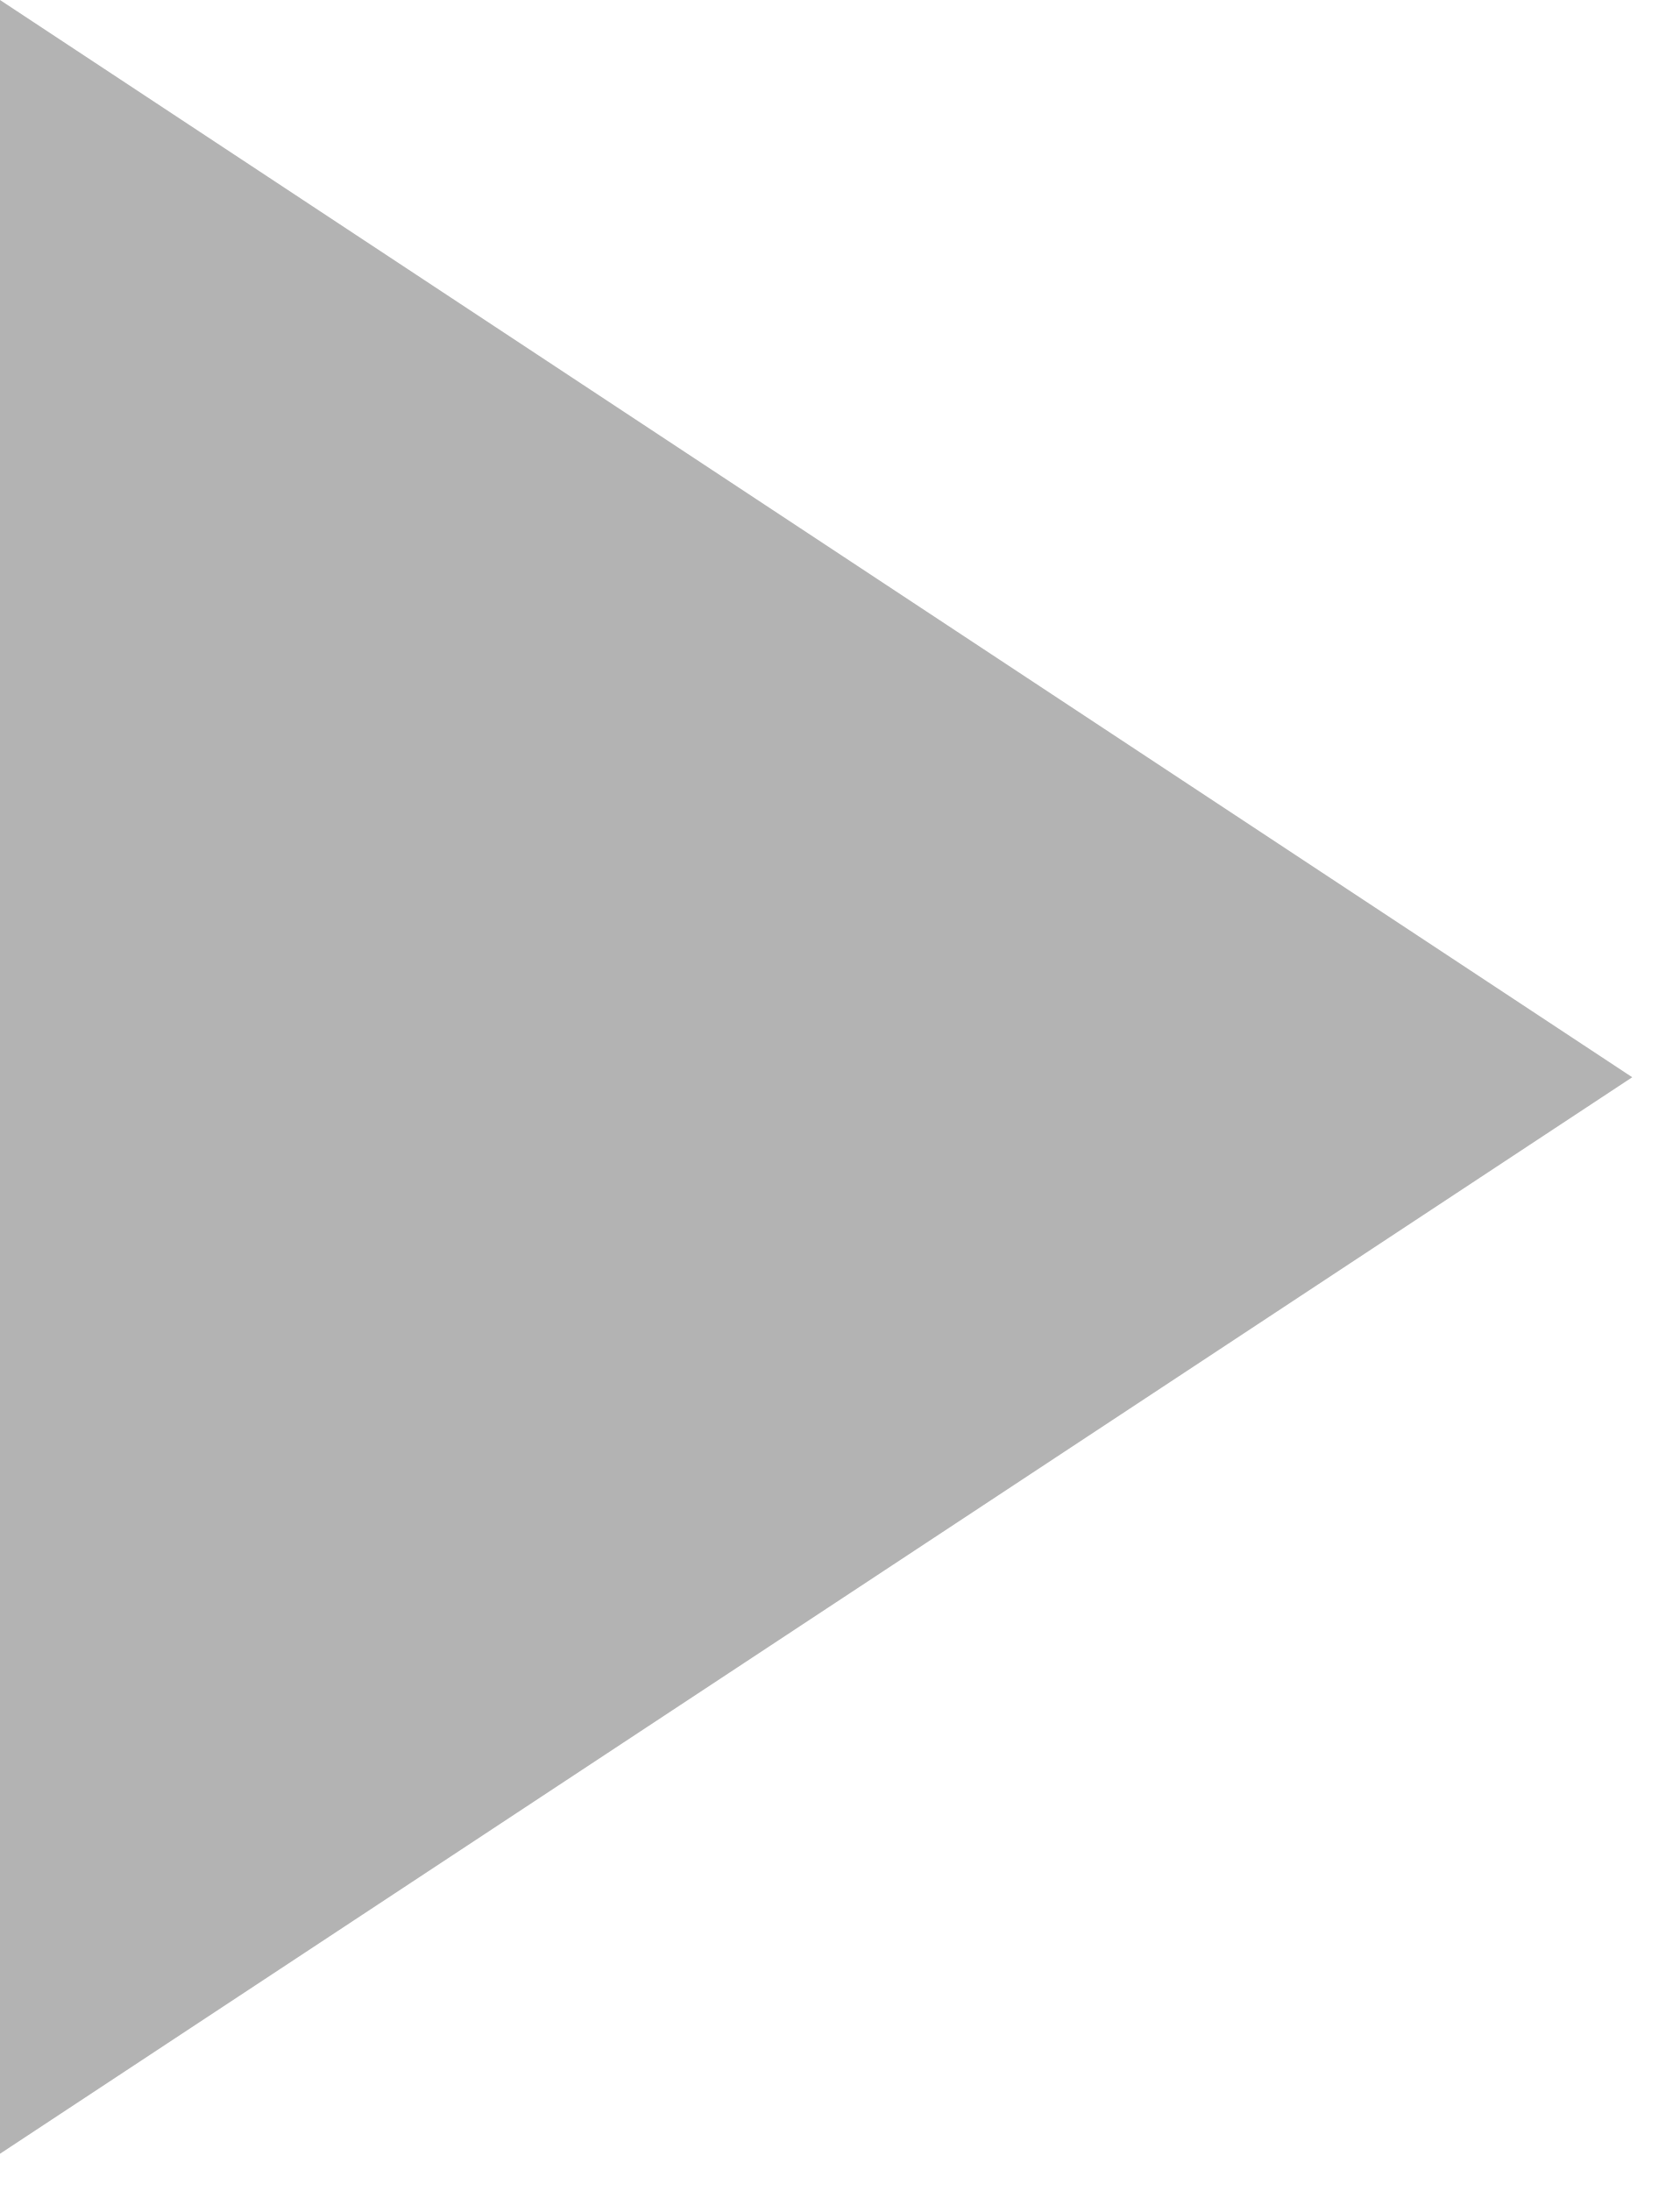
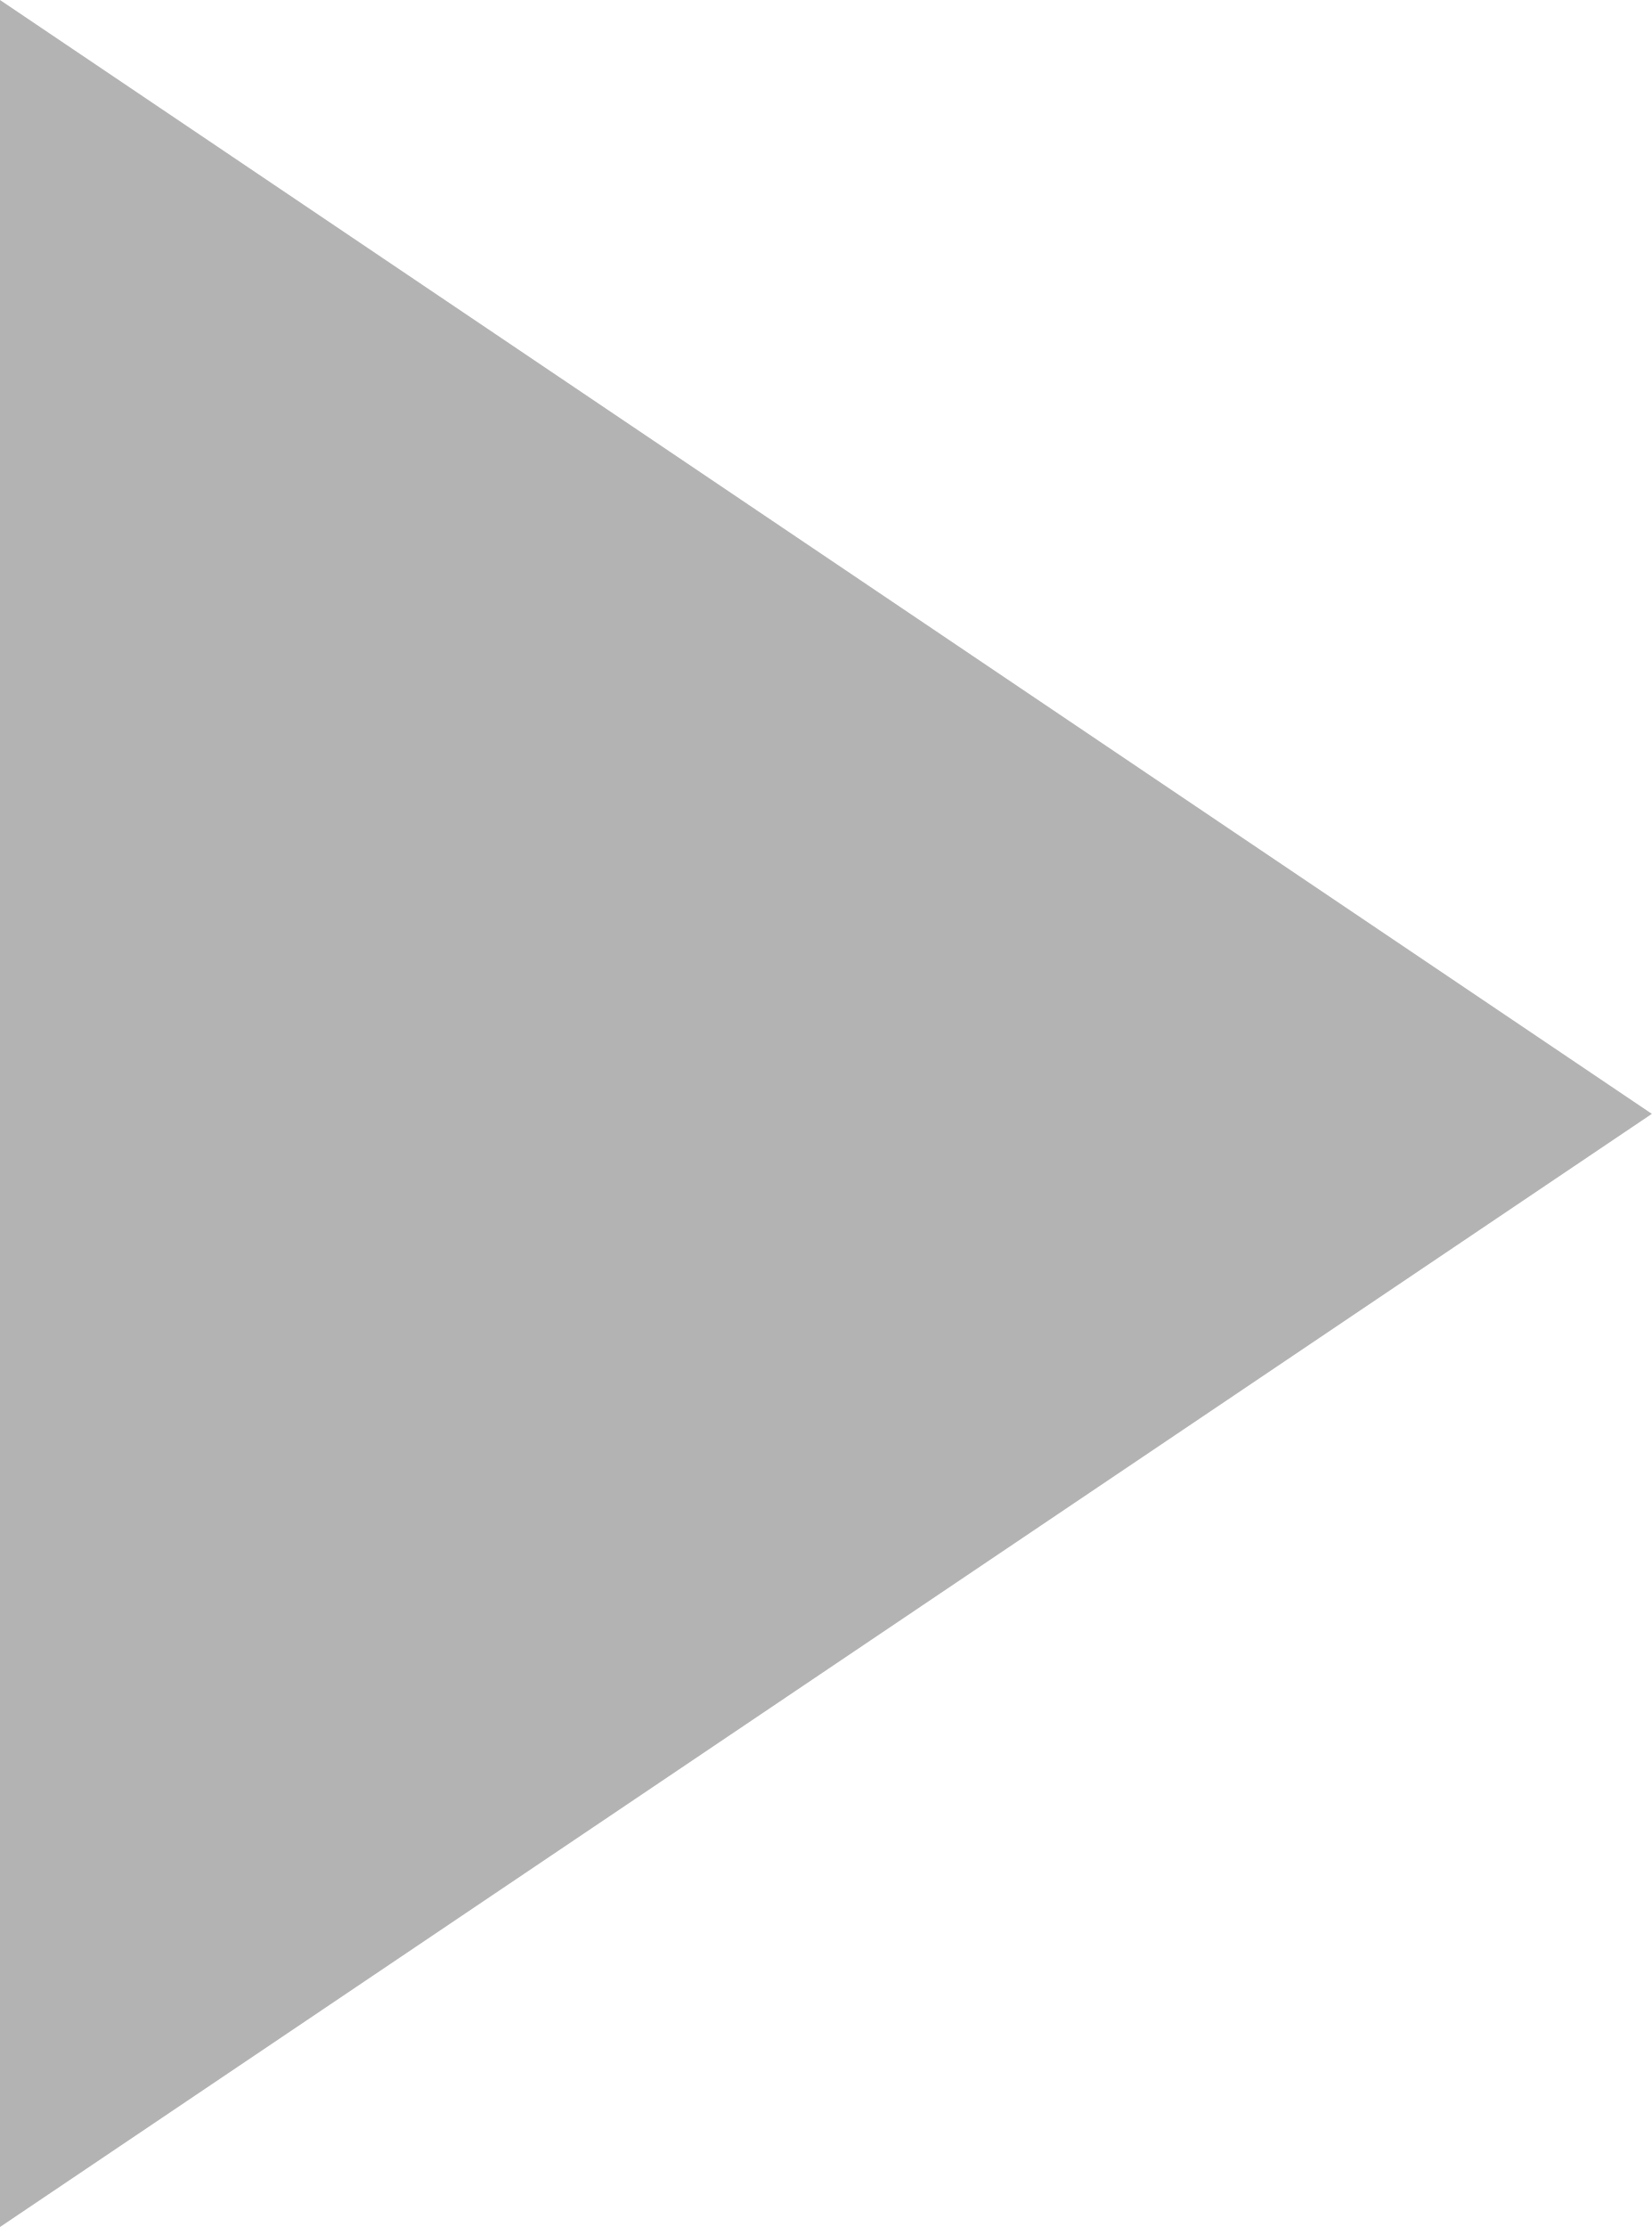
- <svg xmlns="http://www.w3.org/2000/svg" width="23" height="30" viewBox="0 0 23 30" fill="none">
-   <path d="M22.35 14.75L0 0C0 22.23 0 11.32 0 29.49L22.35 14.75Z" fill="#B3B3B3" />
+ <svg xmlns="http://www.w3.org/2000/svg" width="23" height="31" viewBox="0 0 23 31" fill="none">
+   <path d="M23 15.505L0 0C0 23.368 0 11.9 0 31L23 15.505Z" fill="#B3B3B3" />
</svg>
